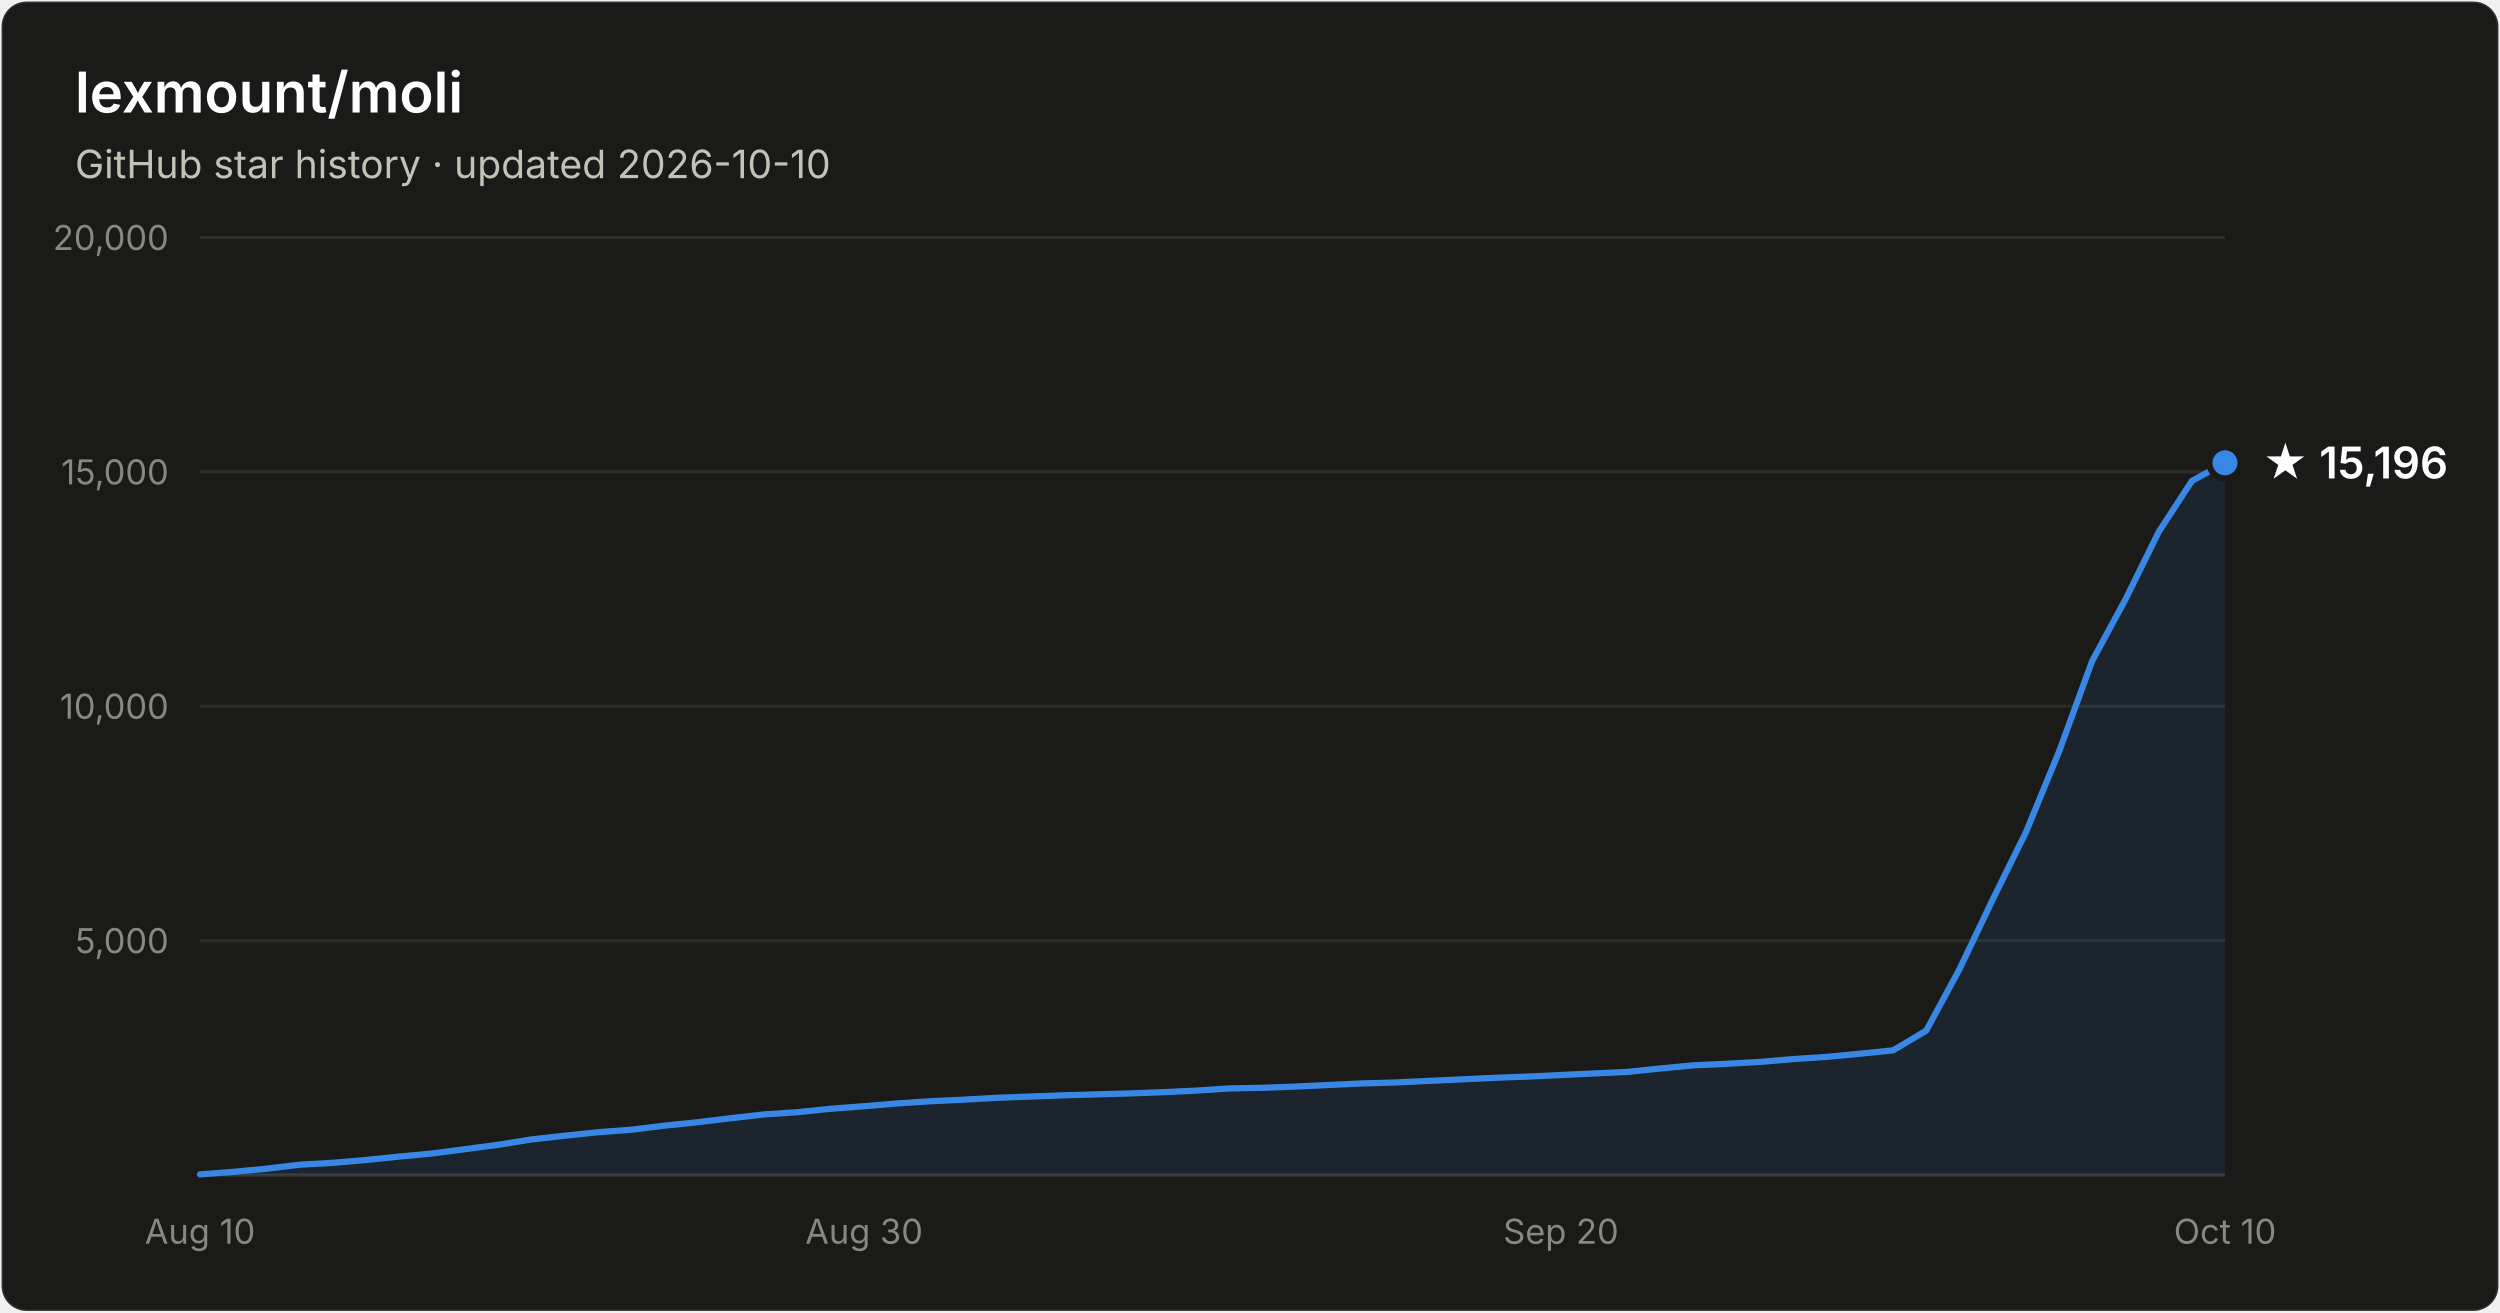
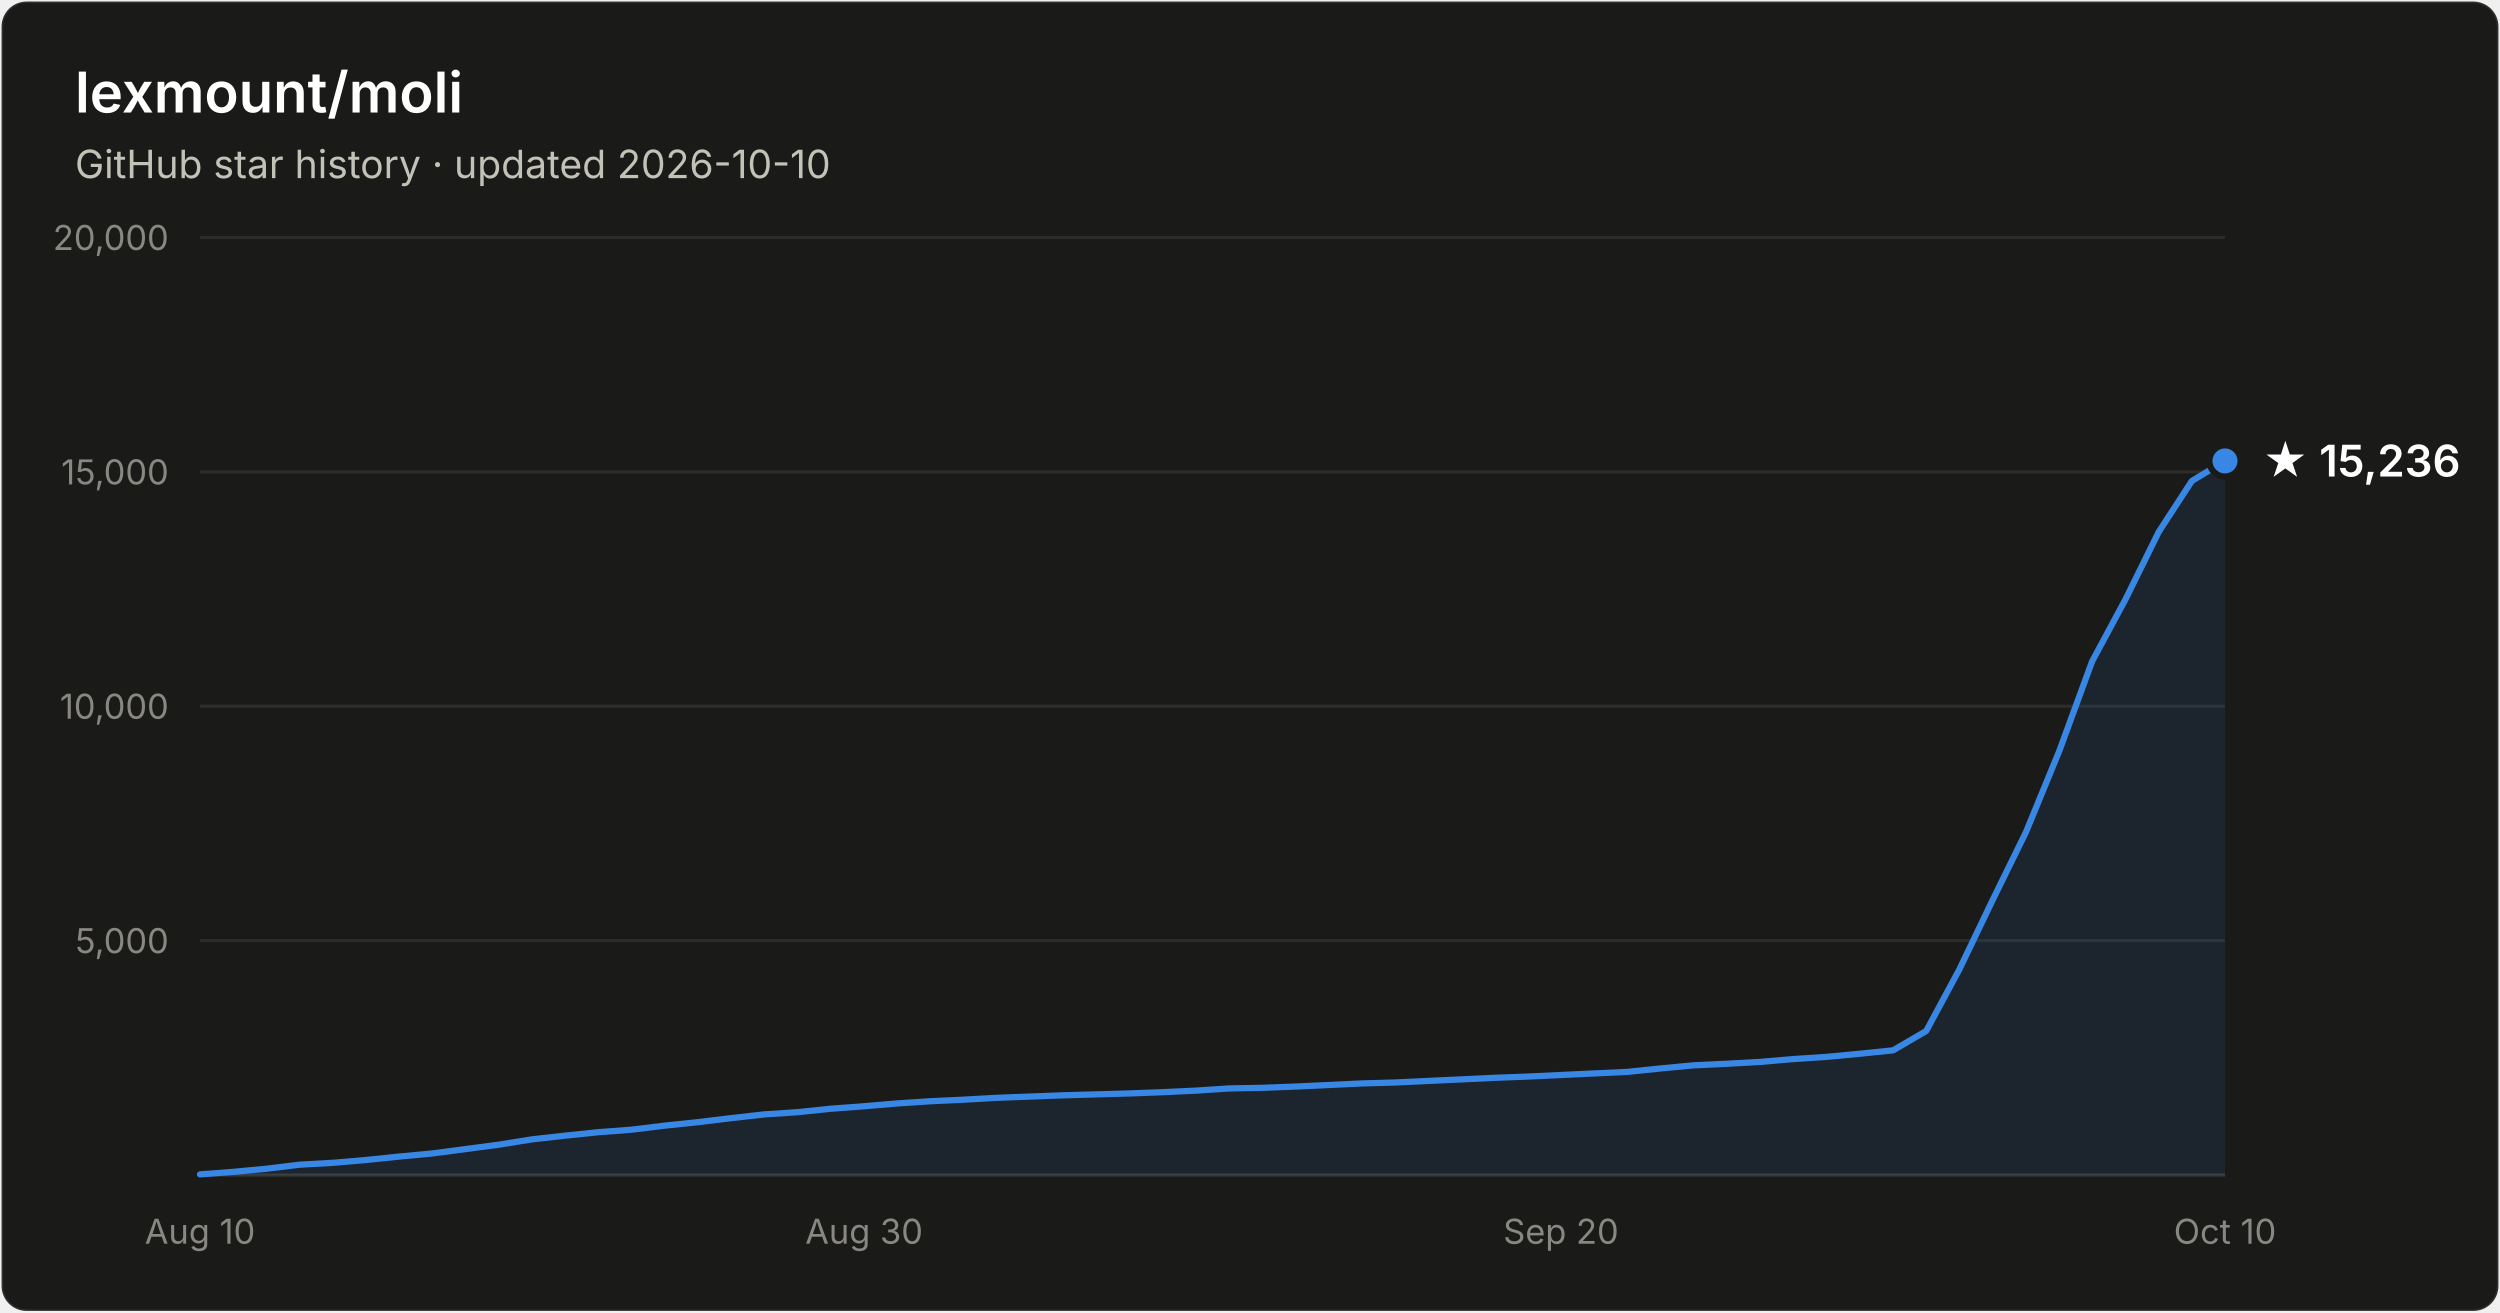
- <svg xmlns="http://www.w3.org/2000/svg" width="800" height="420" viewBox="0 0 800 420" font-family="system-ui, -apple-system, Segoe UI, sans-serif" role="img" aria-label="Star history of lexmount/moli: 15,196 stars as of 2026-10-10">
+ <svg xmlns="http://www.w3.org/2000/svg" width="800" height="420" viewBox="0 0 800 420" font-family="system-ui, -apple-system, Segoe UI, sans-serif" role="img" aria-label="Star history of lexmount/moli: 15,236 stars as of 2026-10-10">
  <rect x="0.5" y="0.5" width="799" height="419" rx="8" fill="#1a1a19" stroke="rgba(255,255,255,0.10)" />
  <text x="24" y="36" fill="#ffffff" font-size="18" font-weight="600">lexmount/moli</text>
  <text x="24" y="57" fill="#c3c2b7" font-size="12.5">GitHub star history · updated 2026-10-10</text>
  <line x1="64" y1="301.0" x2="712" y2="301.0" stroke="#2c2c2a" stroke-width="1" />
  <text x="54" y="305.0" text-anchor="end" fill="#898781" font-size="11" style="font-variant-numeric:tabular-nums">5,000</text>
  <line x1="64" y1="226.0" x2="712" y2="226.0" stroke="#2c2c2a" stroke-width="1" />
  <text x="54" y="230.0" text-anchor="end" fill="#898781" font-size="11" style="font-variant-numeric:tabular-nums">10,000</text>
  <line x1="64" y1="151.0" x2="712" y2="151.0" stroke="#2c2c2a" stroke-width="1" />
  <text x="54" y="155.0" text-anchor="end" fill="#898781" font-size="11" style="font-variant-numeric:tabular-nums">15,000</text>
  <line x1="64" y1="76.0" x2="712" y2="76.0" stroke="#2c2c2a" stroke-width="1" />
  <text x="54" y="80.0" text-anchor="end" fill="#898781" font-size="11" style="font-variant-numeric:tabular-nums">20,000</text>
  <line x1="64" y1="376" x2="712" y2="376" stroke="#383835" stroke-width="1" />
  <text x="64.0" y="398" text-anchor="middle" fill="#898781" font-size="11" style="font-variant-numeric:tabular-nums">Aug 10</text>
  <text x="276.5" y="398" text-anchor="middle" fill="#898781" font-size="11" style="font-variant-numeric:tabular-nums">Aug 30</text>
  <text x="499.5" y="398" text-anchor="middle" fill="#898781" font-size="11" style="font-variant-numeric:tabular-nums">Sep 20</text>
  <text x="712.0" y="398" text-anchor="middle" fill="#898781" font-size="11" style="font-variant-numeric:tabular-nums">Oct 10</text>
-   <path d="M64.0 375.8 L74.6 375.0 L85.2 374.0 L95.9 372.7 L106.5 372.1 L117.1 371.2 L127.7 370.1 L138.4 369.1 L149.0 367.7 L159.6 366.3 L170.2 364.6 L180.9 363.4 L191.5 362.3 L202.1 361.5 L212.7 360.2 L223.3 359.1 L234.0 357.8 L244.6 356.6 L255.2 355.9 L265.8 354.8 L276.5 354.0 L287.1 353.1 L297.7 352.4 L308.3 351.9 L319.0 351.3 L329.6 350.9 L340.2 350.5 L350.8 350.2 L361.4 349.9 L372.1 349.5 L382.7 349.0 L393.3 348.3 L403.9 348.1 L414.6 347.7 L425.2 347.2 L435.8 346.7 L446.4 346.4 L457.0 345.9 L467.7 345.4 L478.3 344.9 L488.9 344.5 L499.5 344.0 L510.2 343.5 L520.8 343.0 L531.4 341.9 L542.0 340.9 L552.7 340.4 L563.3 339.8 L573.9 338.9 L584.5 338.2 L595.1 337.2 L605.8 336.1 L616.4 329.8 L627.0 310.2 L637.6 288.0 L648.3 266.3 L658.9 240.5 L669.5 211.5 L680.1 191.9 L690.8 170.2 L701.4 153.9 L712.0 148.1 L712.0 376 L64.0 376 Z" fill="#3987e5" fill-opacity="0.1" />
-   <path d="M64.0 375.8 L74.6 375.0 L85.2 374.0 L95.9 372.7 L106.5 372.1 L117.1 371.2 L127.7 370.1 L138.4 369.1 L149.0 367.7 L159.6 366.3 L170.2 364.6 L180.9 363.4 L191.5 362.3 L202.1 361.5 L212.7 360.2 L223.3 359.1 L234.0 357.8 L244.6 356.6 L255.2 355.9 L265.8 354.8 L276.5 354.0 L287.1 353.1 L297.7 352.4 L308.3 351.9 L319.0 351.3 L329.6 350.9 L340.2 350.5 L350.8 350.2 L361.4 349.9 L372.1 349.5 L382.7 349.0 L393.3 348.3 L403.9 348.1 L414.6 347.7 L425.2 347.2 L435.8 346.7 L446.4 346.4 L457.0 345.9 L467.7 345.4 L478.3 344.9 L488.9 344.5 L499.5 344.0 L510.2 343.5 L520.8 343.0 L531.4 341.9 L542.0 340.9 L552.7 340.4 L563.3 339.8 L573.9 338.9 L584.5 338.2 L595.1 337.2 L605.8 336.1 L616.4 329.8 L627.0 310.2 L637.6 288.0 L648.3 266.3 L658.9 240.5 L669.5 211.5 L680.1 191.9 L690.8 170.2 L701.4 153.9 L712.0 148.1" fill="none" stroke="#3987e5" stroke-width="2" stroke-linejoin="round" stroke-linecap="round" />
-   <circle cx="712.0" cy="148.1" r="5" fill="#3987e5" stroke="#1a1a19" stroke-width="2" />
-   <text x="724.0" y="153.1" fill="#ffffff" font-size="14" font-weight="600">★ 15,196</text>
+   <path d="M64.0 375.8 L74.6 375.0 L85.2 374.0 L95.9 372.7 L106.5 372.1 L117.1 371.2 L127.7 370.1 L138.4 369.1 L149.0 367.7 L159.6 366.3 L170.2 364.6 L180.9 363.4 L191.5 362.3 L202.1 361.5 L212.7 360.2 L223.3 359.1 L234.0 357.8 L244.6 356.6 L255.2 355.9 L265.8 354.8 L276.5 354.0 L287.1 353.1 L297.7 352.4 L308.3 351.9 L319.0 351.3 L329.6 350.9 L340.2 350.5 L350.8 350.2 L361.4 349.9 L372.1 349.5 L382.7 349.0 L393.3 348.3 L403.9 348.1 L414.6 347.7 L425.2 347.2 L435.8 346.7 L446.4 346.4 L457.0 345.9 L467.7 345.4 L478.3 344.9 L488.9 344.5 L499.5 344.0 L510.2 343.5 L520.8 343.0 L531.4 341.9 L542.0 340.9 L552.7 340.4 L563.3 339.8 L573.9 338.9 L584.5 338.2 L595.1 337.2 L605.8 336.1 L616.4 329.9 L627.0 310.2 L637.6 288.1 L648.3 266.3 L658.9 240.5 L669.5 211.6 L680.1 191.9 L690.8 170.2 L701.4 153.9 L712.0 147.5 L712.0 376 L64.0 376 Z" fill="#3987e5" fill-opacity="0.1" />
+   <path d="M64.0 375.8 L74.6 375.0 L85.2 374.0 L95.9 372.7 L106.5 372.1 L117.1 371.2 L127.7 370.1 L138.4 369.1 L149.0 367.7 L159.6 366.3 L170.2 364.6 L180.9 363.4 L191.5 362.3 L202.1 361.5 L212.7 360.2 L223.3 359.1 L234.0 357.8 L244.6 356.6 L255.2 355.9 L265.8 354.8 L276.5 354.0 L287.1 353.1 L297.7 352.4 L308.3 351.9 L319.0 351.3 L329.6 350.9 L340.2 350.5 L350.8 350.2 L361.4 349.9 L372.1 349.5 L382.7 349.0 L393.3 348.3 L403.9 348.1 L414.6 347.7 L425.2 347.2 L435.8 346.7 L446.4 346.4 L457.0 345.9 L467.7 345.4 L478.3 344.9 L488.9 344.5 L499.5 344.0 L510.2 343.5 L520.8 343.0 L531.4 341.9 L542.0 340.9 L552.7 340.4 L563.3 339.8 L573.9 338.9 L584.5 338.2 L595.1 337.2 L605.8 336.1 L616.4 329.9 L627.0 310.2 L637.6 288.1 L648.3 266.3 L658.9 240.5 L669.5 211.6 L680.1 191.9 L690.8 170.2 L701.4 153.9 L712.0 147.5" fill="none" stroke="#3987e5" stroke-width="2" stroke-linejoin="round" stroke-linecap="round" />
+   <circle cx="712.0" cy="147.5" r="5" fill="#3987e5" stroke="#1a1a19" stroke-width="2" />
+   <text x="724.0" y="152.5" fill="#ffffff" font-size="14" font-weight="600">★ 15,236</text>
</svg>
